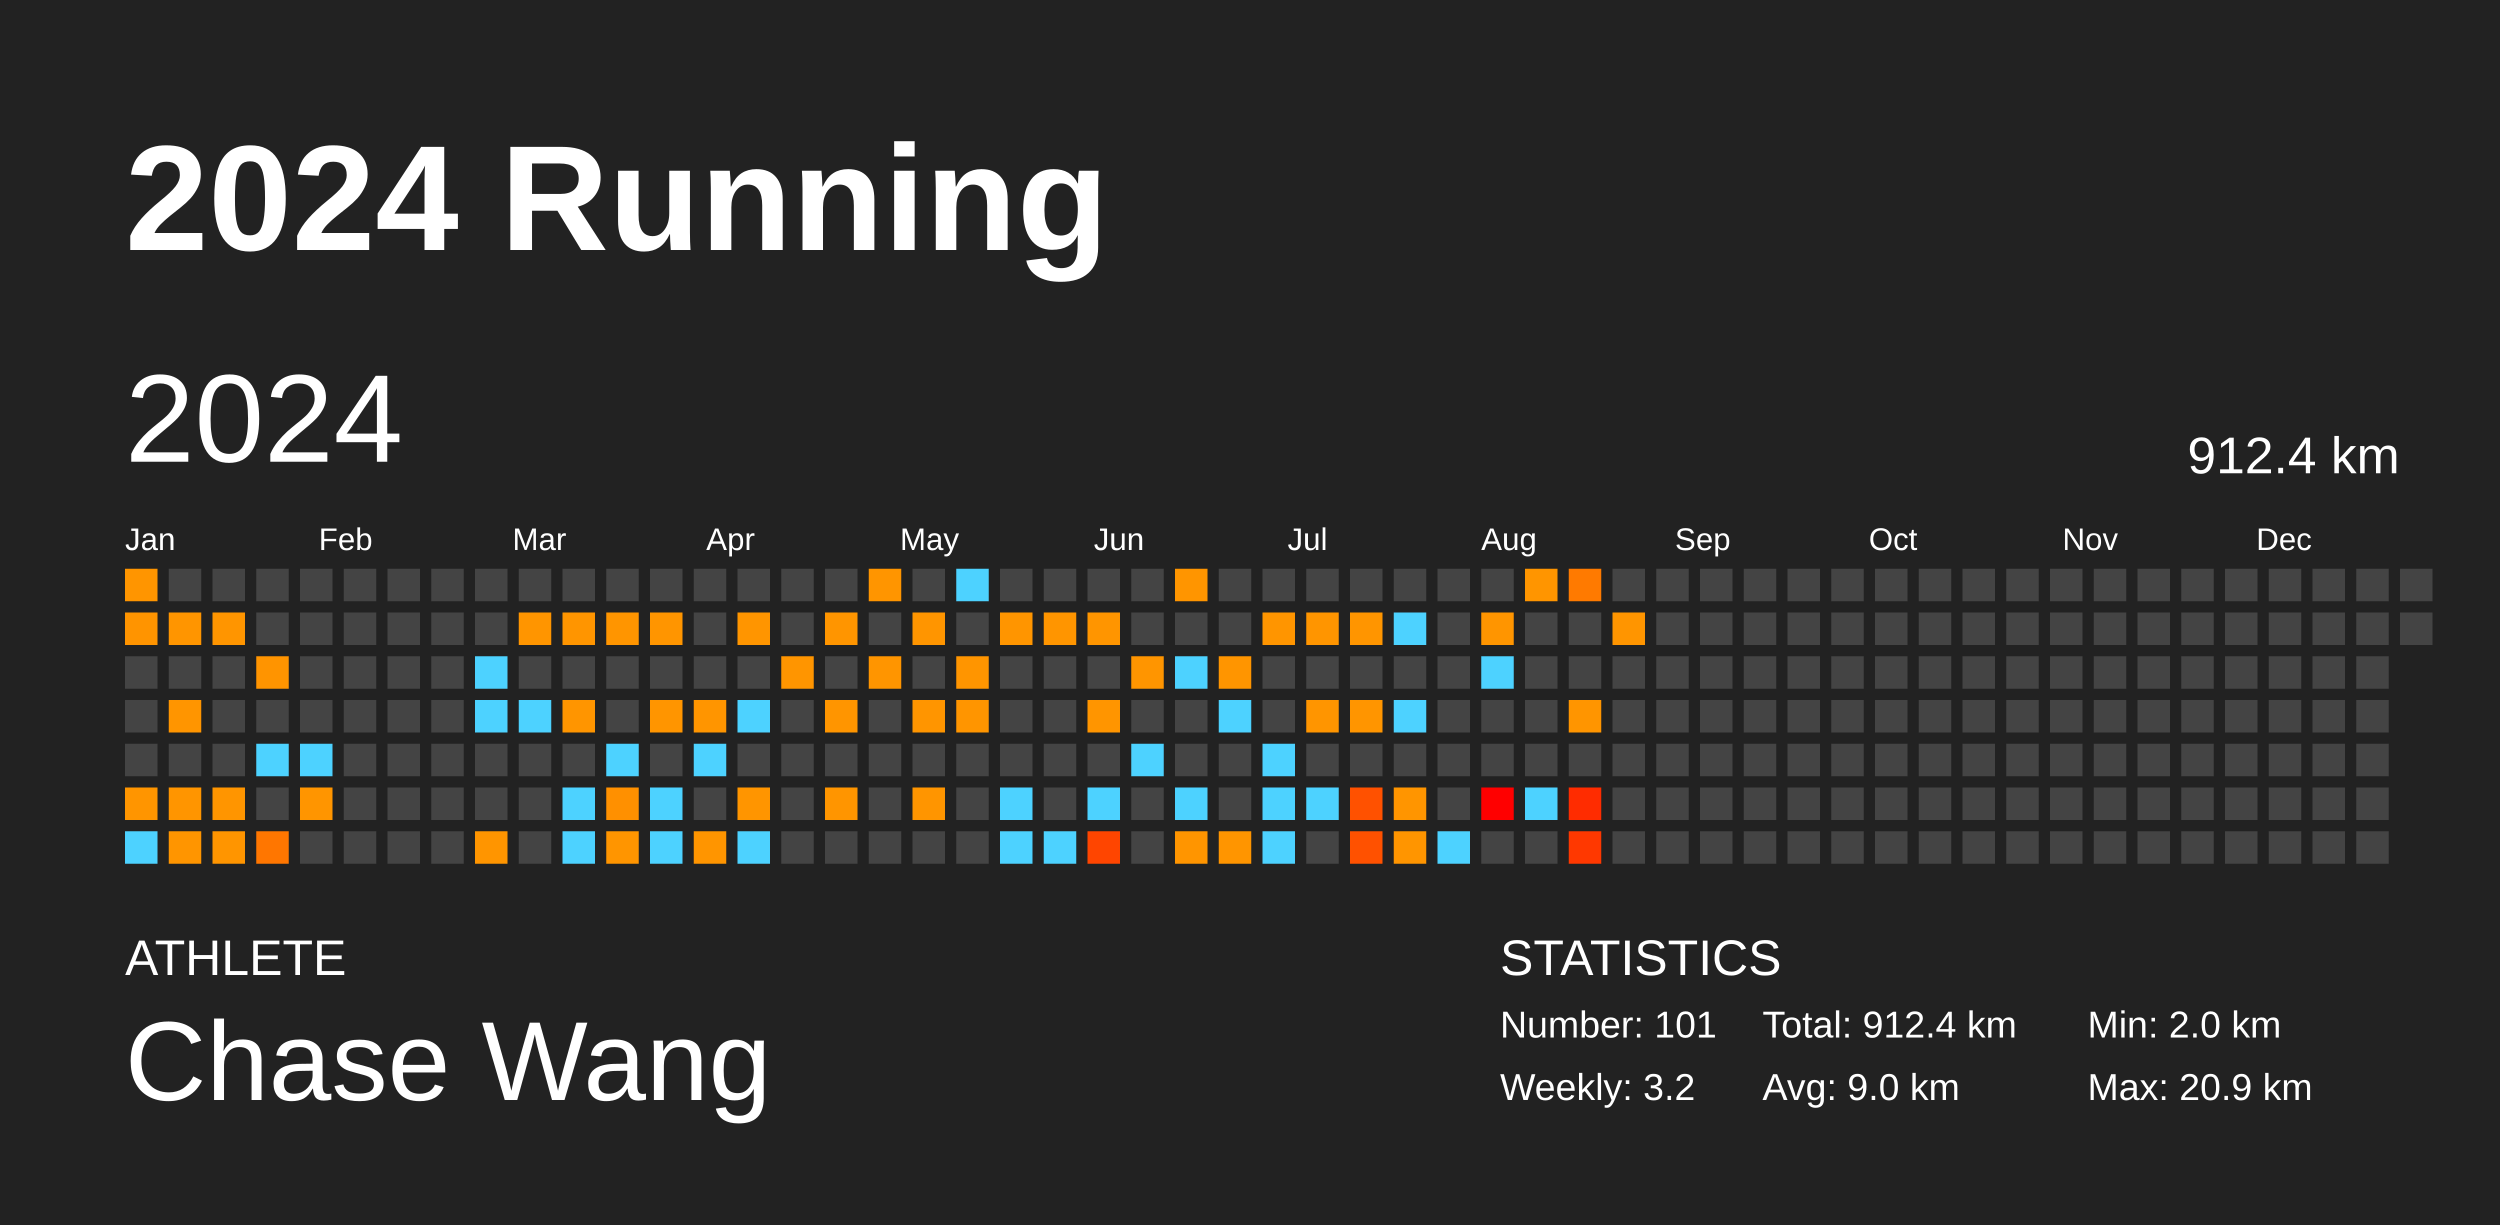
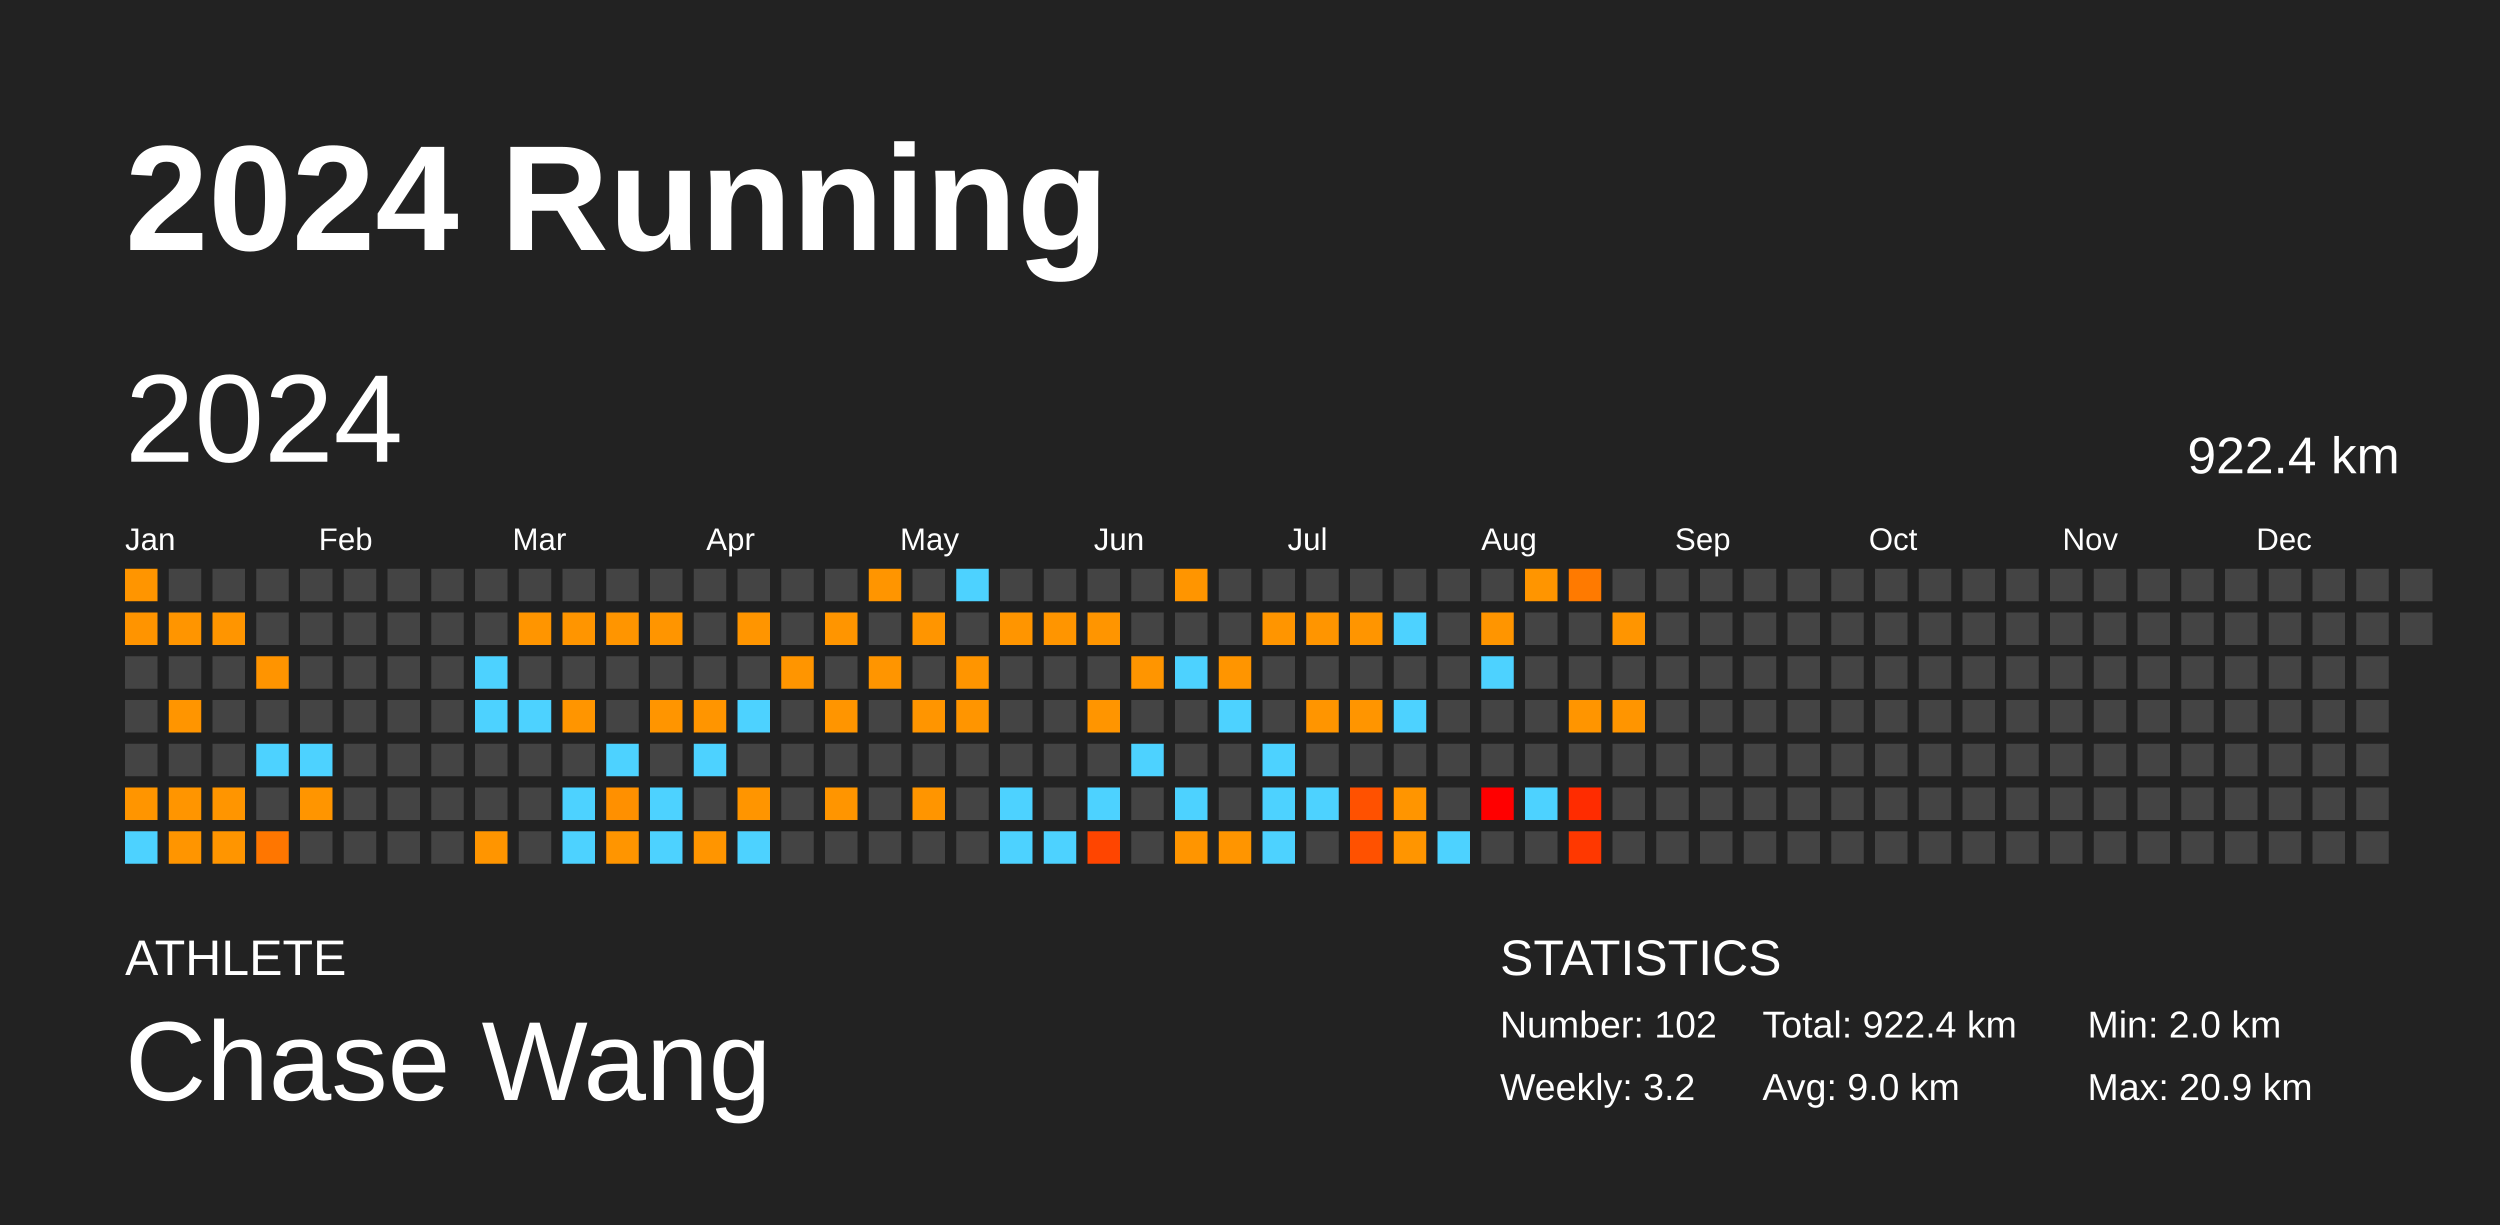
<svg xmlns="http://www.w3.org/2000/svg" baseProfile="full" height="98mm" version="1.1" viewBox="0,0,200,98" width="200mm">
  <defs />
  <rect fill="#222222" height="98" width="200" x="0" y="0" />
  <text fill="#FFFFFF" style="font-size:12px; font-family:Arial; font-weight:bold;" x="10" y="20">2024 Running</text>
  <text fill="#FFFFFF" style="font-size:4px; font-family:Arial" x="10" y="78">ATHLETE</text>
  <text fill="#FFFFFF" style="font-size:9px; font-family:Arial" x="10" y="88">Chase Wang</text>
  <text fill="#FFFFFF" style="font-size:4px; font-family:Arial" x="120" y="78">STATISTICS</text>
-   <text fill="#FFFFFF" style="font-size:3px; font-family:Arial" x="120" y="83">Number: 101</text>
+   <text fill="#FFFFFF" style="font-size:3px; font-family:Arial" x="120" y="83">Number: 102</text>
  <text fill="#FFFFFF" style="font-size:3px; font-family:Arial" x="120" y="88">Weekly: 3.2</text>
-   <text fill="#FFFFFF" style="font-size:3px; font-family:Arial" x="141" y="83">Total: 912.4 km</text>
+   <text fill="#FFFFFF" style="font-size:3px; font-family:Arial" x="141" y="83">Total: 922.4 km</text>
  <text fill="#FFFFFF" style="font-size:3px; font-family:Arial" x="141" y="88">Avg: 9.0 km</text>
  <text fill="#FFFFFF" style="font-size:3px; font-family:Arial" x="167" y="83">Min: 2.0 km</text>
  <text fill="#FFFFFF" style="font-size:3px; font-family:Arial" x="167" y="88">Max: 20.9 km</text>
  <text dominant-baseline="hanging" fill="#FFFFFF" style="font-size:10.0px; font-family:Arial;" x="10" y="30">2024</text>
-   <text dominant-baseline="hanging" fill="#FFFFFF" style="font-size:4.125px; font-family:Arial;" x="175" y="35">912.4 km</text>
+   <text dominant-baseline="hanging" fill="#FFFFFF" style="font-size:4.125px; font-family:Arial;" x="175" y="35">922.4 km</text>
  <text fill="#FFFFFF" style="font-size:2.5px; font-family:Arial" x="10.0" y="44">Jan</text>
  <text fill="#FFFFFF" style="font-size:2.5px; font-family:Arial" x="25.5" y="44">Feb</text>
  <text fill="#FFFFFF" style="font-size:2.5px; font-family:Arial" x="41.0" y="44">Mar</text>
  <text fill="#FFFFFF" style="font-size:2.5px; font-family:Arial" x="56.5" y="44">Apr</text>
  <text fill="#FFFFFF" style="font-size:2.5px; font-family:Arial" x="72.0" y="44">May</text>
  <text fill="#FFFFFF" style="font-size:2.5px; font-family:Arial" x="87.5" y="44">Jun</text>
  <text fill="#FFFFFF" style="font-size:2.5px; font-family:Arial" x="103.0" y="44">Jul</text>
  <text fill="#FFFFFF" style="font-size:2.5px; font-family:Arial" x="118.5" y="44">Aug</text>
  <text fill="#FFFFFF" style="font-size:2.5px; font-family:Arial" x="134.0" y="44">Sep</text>
  <text fill="#FFFFFF" style="font-size:2.5px; font-family:Arial" x="149.5" y="44">Oct</text>
  <text fill="#FFFFFF" style="font-size:2.5px; font-family:Arial" x="165.0" y="44">Nov</text>
  <text fill="#FFFFFF" style="font-size:2.5px; font-family:Arial" x="180.5" y="44">Dec</text>
  <rect fill="#ff9500" height="2.6" width="2.6" x="10.0" y="45.5" />
  <rect fill="#ff9400" height="2.6" width="2.6" x="10.0" y="49.0" />
  <rect fill="#444444" height="2.6" width="2.6" x="10.0" y="52.5" />
  <rect fill="#444444" height="2.6" width="2.6" x="10.0" y="56.0" />
  <rect fill="#444444" height="2.6" width="2.6" x="10.0" y="59.5" />
  <rect fill="#ff9500" height="2.6" width="2.6" x="10.0" y="63.0" />
  <rect fill="#4dd2ff" height="2.6" width="2.6" x="10.0" y="66.5" />
  <rect fill="#444444" height="2.6" width="2.6" x="13.5" y="45.5" />
  <rect fill="#ff9500" height="2.6" width="2.6" x="13.5" y="49.0" />
  <rect fill="#444444" height="2.6" width="2.6" x="13.5" y="52.5" />
  <rect fill="#ff9500" height="2.6" width="2.6" x="13.5" y="56.0" />
  <rect fill="#444444" height="2.6" width="2.6" x="13.5" y="59.5" />
  <rect fill="#ff9500" height="2.6" width="2.6" x="13.5" y="63.0" />
  <rect fill="#ff9500" height="2.6" width="2.6" x="13.5" y="66.5" />
  <rect fill="#444444" height="2.6" width="2.6" x="17.0" y="45.5" />
  <rect fill="#ff9500" height="2.6" width="2.6" x="17.0" y="49.0" />
  <rect fill="#444444" height="2.6" width="2.6" x="17.0" y="52.5" />
  <rect fill="#444444" height="2.6" width="2.6" x="17.0" y="56.0" />
  <rect fill="#444444" height="2.6" width="2.6" x="17.0" y="59.5" />
  <rect fill="#ff9500" height="2.6" width="2.6" x="17.0" y="63.0" />
  <rect fill="#ff9500" height="2.6" width="2.6" x="17.0" y="66.5" />
  <rect fill="#444444" height="2.6" width="2.6" x="20.5" y="45.5" />
  <rect fill="#444444" height="2.6" width="2.6" x="20.5" y="49.0" />
  <rect fill="#ff9400" height="2.6" width="2.6" x="20.5" y="52.5" />
  <rect fill="#444444" height="2.6" width="2.6" x="20.5" y="56.0" />
  <rect fill="#4dd2ff" height="2.6" width="2.6" x="20.5" y="59.5" />
  <rect fill="#444444" height="2.6" width="2.6" x="20.5" y="63.0" />
  <rect fill="#ff7600" height="2.6" width="2.6" x="20.5" y="66.5" />
  <rect fill="#444444" height="2.6" width="2.6" x="24.0" y="45.5" />
  <rect fill="#444444" height="2.6" width="2.6" x="24.0" y="49.0" />
  <rect fill="#444444" height="2.6" width="2.6" x="24.0" y="52.5" />
  <rect fill="#444444" height="2.6" width="2.6" x="24.0" y="56.0" />
  <rect fill="#4dd2ff" height="2.6" width="2.6" x="24.0" y="59.5" />
  <rect fill="#ff9500" height="2.6" width="2.6" x="24.0" y="63.0" />
  <rect fill="#444444" height="2.6" width="2.6" x="24.0" y="66.5" />
  <rect fill="#444444" height="2.6" width="2.6" x="27.5" y="45.5" />
  <rect fill="#444444" height="2.6" width="2.6" x="27.5" y="49.0" />
  <rect fill="#444444" height="2.6" width="2.6" x="27.5" y="52.5" />
  <rect fill="#444444" height="2.6" width="2.6" x="27.5" y="56.0" />
  <rect fill="#444444" height="2.6" width="2.6" x="27.5" y="59.5" />
  <rect fill="#444444" height="2.6" width="2.6" x="27.5" y="63.0" />
  <rect fill="#444444" height="2.6" width="2.6" x="27.5" y="66.5" />
  <rect fill="#444444" height="2.6" width="2.6" x="31.0" y="45.5" />
  <rect fill="#444444" height="2.6" width="2.6" x="31.0" y="49.0" />
  <rect fill="#444444" height="2.6" width="2.6" x="31.0" y="52.5" />
  <rect fill="#444444" height="2.6" width="2.6" x="31.0" y="56.0" />
  <rect fill="#444444" height="2.6" width="2.6" x="31.0" y="59.5" />
  <rect fill="#444444" height="2.6" width="2.6" x="31.0" y="63.0" />
  <rect fill="#444444" height="2.6" width="2.6" x="31.0" y="66.5" />
  <rect fill="#444444" height="2.6" width="2.6" x="34.5" y="45.5" />
  <rect fill="#444444" height="2.6" width="2.6" x="34.5" y="49.0" />
  <rect fill="#444444" height="2.6" width="2.6" x="34.5" y="52.5" />
  <rect fill="#444444" height="2.6" width="2.6" x="34.5" y="56.0" />
  <rect fill="#444444" height="2.6" width="2.6" x="34.5" y="59.5" />
  <rect fill="#444444" height="2.6" width="2.6" x="34.5" y="63.0" />
  <rect fill="#444444" height="2.6" width="2.6" x="34.5" y="66.5" />
  <rect fill="#444444" height="2.6" width="2.6" x="38.0" y="45.5" />
  <rect fill="#444444" height="2.6" width="2.6" x="38.0" y="49.0" />
  <rect fill="#4dd2ff" height="2.6" width="2.6" x="38.0" y="52.5" />
  <rect fill="#4dd2ff" height="2.6" width="2.6" x="38.0" y="56.0" />
  <rect fill="#444444" height="2.6" width="2.6" x="38.0" y="59.5" />
  <rect fill="#444444" height="2.6" width="2.6" x="38.0" y="63.0" />
  <rect fill="#ff9500" height="2.6" width="2.6" x="38.0" y="66.5" />
  <rect fill="#444444" height="2.6" width="2.6" x="41.5" y="45.5" />
  <rect fill="#ff9500" height="2.6" width="2.6" x="41.5" y="49.0" />
  <rect fill="#444444" height="2.6" width="2.6" x="41.5" y="52.5" />
  <rect fill="#4dd2ff" height="2.6" width="2.6" x="41.5" y="56.0" />
  <rect fill="#444444" height="2.6" width="2.6" x="41.5" y="59.5" />
  <rect fill="#444444" height="2.6" width="2.6" x="41.5" y="63.0" />
  <rect fill="#444444" height="2.6" width="2.6" x="41.5" y="66.5" />
  <rect fill="#444444" height="2.6" width="2.6" x="45.0" y="45.5" />
  <rect fill="#ff9500" height="2.6" width="2.6" x="45.0" y="49.0" />
  <rect fill="#444444" height="2.6" width="2.6" x="45.0" y="52.5" />
  <rect fill="#ff9500" height="2.6" width="2.6" x="45.0" y="56.0" />
  <rect fill="#444444" height="2.6" width="2.6" x="45.0" y="59.5" />
  <rect fill="#4dd2ff" height="2.6" width="2.6" x="45.0" y="63.0" />
  <rect fill="#4dd2ff" height="2.6" width="2.6" x="45.0" y="66.5" />
  <rect fill="#444444" height="2.6" width="2.6" x="48.5" y="45.5" />
  <rect fill="#ff9500" height="2.6" width="2.6" x="48.5" y="49.0" />
  <rect fill="#444444" height="2.6" width="2.6" x="48.5" y="52.5" />
  <rect fill="#444444" height="2.6" width="2.6" x="48.5" y="56.0" />
  <rect fill="#4dd2ff" height="2.6" width="2.6" x="48.5" y="59.5" />
  <rect fill="#ff9000" height="2.6" width="2.6" x="48.5" y="63.0" />
  <rect fill="#ff9500" height="2.6" width="2.6" x="48.5" y="66.5" />
  <rect fill="#444444" height="2.6" width="2.6" x="52.0" y="45.5" />
  <rect fill="#ff9500" height="2.6" width="2.6" x="52.0" y="49.0" />
  <rect fill="#444444" height="2.6" width="2.6" x="52.0" y="52.5" />
  <rect fill="#ff9500" height="2.6" width="2.6" x="52.0" y="56.0" />
  <rect fill="#444444" height="2.6" width="2.6" x="52.0" y="59.5" />
  <rect fill="#4dd2ff" height="2.6" width="2.6" x="52.0" y="63.0" />
  <rect fill="#4dd2ff" height="2.6" width="2.6" x="52.0" y="66.5" />
  <rect fill="#444444" height="2.6" width="2.6" x="55.5" y="45.5" />
  <rect fill="#444444" height="2.6" width="2.6" x="55.5" y="49.0" />
  <rect fill="#444444" height="2.6" width="2.6" x="55.5" y="52.5" />
  <rect fill="#ff9500" height="2.6" width="2.6" x="55.5" y="56.0" />
  <rect fill="#4dd2ff" height="2.6" width="2.6" x="55.5" y="59.5" />
  <rect fill="#444444" height="2.6" width="2.6" x="55.5" y="63.0" />
  <rect fill="#ff9500" height="2.6" width="2.6" x="55.5" y="66.5" />
  <rect fill="#444444" height="2.6" width="2.6" x="59.0" y="45.5" />
  <rect fill="#ff9500" height="2.6" width="2.6" x="59.0" y="49.0" />
  <rect fill="#444444" height="2.6" width="2.6" x="59.0" y="52.5" />
  <rect fill="#4dd2ff" height="2.6" width="2.6" x="59.0" y="56.0" />
  <rect fill="#444444" height="2.6" width="2.6" x="59.0" y="59.5" />
  <rect fill="#ff9500" height="2.6" width="2.6" x="59.0" y="63.0" />
  <rect fill="#4dd2ff" height="2.6" width="2.6" x="59.0" y="66.5" />
  <rect fill="#444444" height="2.6" width="2.6" x="62.5" y="45.5" />
  <rect fill="#444444" height="2.6" width="2.6" x="62.5" y="49.0" />
  <rect fill="#ff9500" height="2.6" width="2.6" x="62.5" y="52.5" />
  <rect fill="#444444" height="2.6" width="2.6" x="62.5" y="56.0" />
  <rect fill="#444444" height="2.6" width="2.6" x="62.5" y="59.5" />
  <rect fill="#444444" height="2.6" width="2.6" x="62.5" y="63.0" />
  <rect fill="#444444" height="2.6" width="2.6" x="62.5" y="66.5" />
  <rect fill="#444444" height="2.6" width="2.6" x="66.0" y="45.5" />
  <rect fill="#ff9500" height="2.6" width="2.6" x="66.0" y="49.0" />
  <rect fill="#444444" height="2.6" width="2.6" x="66.0" y="52.5" />
  <rect fill="#ff9500" height="2.6" width="2.6" x="66.0" y="56.0" />
  <rect fill="#444444" height="2.6" width="2.6" x="66.0" y="59.5" />
  <rect fill="#ff9500" height="2.6" width="2.6" x="66.0" y="63.0" />
  <rect fill="#444444" height="2.6" width="2.6" x="66.0" y="66.5" />
  <rect fill="#ff9500" height="2.6" width="2.6" x="69.5" y="45.5" />
  <rect fill="#444444" height="2.6" width="2.6" x="69.5" y="49.0" />
  <rect fill="#ff9500" height="2.6" width="2.6" x="69.5" y="52.5" />
  <rect fill="#444444" height="2.6" width="2.6" x="69.5" y="56.0" />
  <rect fill="#444444" height="2.6" width="2.6" x="69.5" y="59.5" />
  <rect fill="#444444" height="2.6" width="2.6" x="69.5" y="63.0" />
  <rect fill="#444444" height="2.6" width="2.6" x="69.5" y="66.5" />
  <rect fill="#444444" height="2.6" width="2.6" x="73.0" y="45.5" />
  <rect fill="#ff9500" height="2.6" width="2.6" x="73.0" y="49.0" />
  <rect fill="#444444" height="2.6" width="2.6" x="73.0" y="52.5" />
  <rect fill="#ff9500" height="2.6" width="2.6" x="73.0" y="56.0" />
  <rect fill="#444444" height="2.6" width="2.6" x="73.0" y="59.5" />
  <rect fill="#ff9500" height="2.6" width="2.6" x="73.0" y="63.0" />
  <rect fill="#444444" height="2.6" width="2.6" x="73.0" y="66.5" />
  <rect fill="#4dd2ff" height="2.6" width="2.6" x="76.5" y="45.5" />
  <rect fill="#444444" height="2.6" width="2.6" x="76.5" y="49.0" />
  <rect fill="#ff9500" height="2.6" width="2.6" x="76.5" y="52.5" />
  <rect fill="#ff9500" height="2.6" width="2.6" x="76.5" y="56.0" />
  <rect fill="#444444" height="2.6" width="2.6" x="76.5" y="59.5" />
  <rect fill="#444444" height="2.6" width="2.6" x="76.5" y="63.0" />
  <rect fill="#444444" height="2.6" width="2.6" x="76.5" y="66.5" />
  <rect fill="#444444" height="2.6" width="2.6" x="80.0" y="45.5" />
  <rect fill="#ff9500" height="2.6" width="2.6" x="80.0" y="49.0" />
  <rect fill="#444444" height="2.6" width="2.6" x="80.0" y="52.5" />
  <rect fill="#444444" height="2.6" width="2.6" x="80.0" y="56.0" />
  <rect fill="#444444" height="2.6" width="2.6" x="80.0" y="59.5" />
  <rect fill="#4dd2ff" height="2.6" width="2.6" x="80.0" y="63.0" />
  <rect fill="#4dd2ff" height="2.6" width="2.6" x="80.0" y="66.5" />
  <rect fill="#444444" height="2.6" width="2.6" x="83.5" y="45.5" />
  <rect fill="#ff9500" height="2.6" width="2.6" x="83.5" y="49.0" />
  <rect fill="#444444" height="2.6" width="2.6" x="83.5" y="52.5" />
  <rect fill="#444444" height="2.6" width="2.6" x="83.5" y="56.0" />
  <rect fill="#444444" height="2.6" width="2.6" x="83.5" y="59.5" />
  <rect fill="#444444" height="2.6" width="2.6" x="83.5" y="63.0" />
  <rect fill="#4dd2ff" height="2.6" width="2.6" x="83.5" y="66.5" />
  <rect fill="#444444" height="2.6" width="2.6" x="87.0" y="45.5" />
  <rect fill="#ff9500" height="2.6" width="2.6" x="87.0" y="49.0" />
  <rect fill="#444444" height="2.6" width="2.6" x="87.0" y="52.5" />
  <rect fill="#ff9500" height="2.6" width="2.6" x="87.0" y="56.0" />
  <rect fill="#444444" height="2.6" width="2.6" x="87.0" y="59.5" />
  <rect fill="#4dd2ff" height="2.6" width="2.6" x="87.0" y="63.0" />
  <rect fill="#ff4500" height="2.6" width="2.6" x="87.0" y="66.5" />
  <rect fill="#444444" height="2.6" width="2.6" x="90.5" y="45.5" />
  <rect fill="#444444" height="2.6" width="2.6" x="90.5" y="49.0" />
  <rect fill="#ff9500" height="2.6" width="2.6" x="90.5" y="52.5" />
  <rect fill="#444444" height="2.6" width="2.6" x="90.5" y="56.0" />
  <rect fill="#4dd2ff" height="2.6" width="2.6" x="90.5" y="59.5" />
  <rect fill="#444444" height="2.6" width="2.6" x="90.5" y="63.0" />
  <rect fill="#444444" height="2.6" width="2.6" x="90.5" y="66.5" />
  <rect fill="#ff9500" height="2.6" width="2.6" x="94.0" y="45.5" />
  <rect fill="#444444" height="2.6" width="2.6" x="94.0" y="49.0" />
  <rect fill="#4dd2ff" height="2.6" width="2.6" x="94.0" y="52.5" />
  <rect fill="#444444" height="2.6" width="2.6" x="94.0" y="56.0" />
  <rect fill="#444444" height="2.6" width="2.6" x="94.0" y="59.5" />
  <rect fill="#4dd2ff" height="2.6" width="2.6" x="94.0" y="63.0" />
  <rect fill="#ff9500" height="2.6" width="2.6" x="94.0" y="66.5" />
  <rect fill="#444444" height="2.6" width="2.6" x="97.5" y="45.5" />
  <rect fill="#444444" height="2.6" width="2.6" x="97.5" y="49.0" />
  <rect fill="#ff9500" height="2.6" width="2.6" x="97.5" y="52.5" />
  <rect fill="#4dd2ff" height="2.6" width="2.6" x="97.5" y="56.0" />
  <rect fill="#444444" height="2.6" width="2.6" x="97.5" y="59.5" />
  <rect fill="#444444" height="2.6" width="2.6" x="97.5" y="63.0" />
  <rect fill="#ff9500" height="2.6" width="2.6" x="97.5" y="66.5" />
  <rect fill="#444444" height="2.6" width="2.6" x="101.0" y="45.5" />
  <rect fill="#ff9500" height="2.6" width="2.6" x="101.0" y="49.0" />
  <rect fill="#444444" height="2.6" width="2.6" x="101.0" y="52.5" />
  <rect fill="#444444" height="2.6" width="2.6" x="101.0" y="56.0" />
  <rect fill="#4dd2ff" height="2.6" width="2.6" x="101.0" y="59.5" />
  <rect fill="#4dd2ff" height="2.6" width="2.6" x="101.0" y="63.0" />
  <rect fill="#4dd2ff" height="2.6" width="2.6" x="101.0" y="66.5" />
  <rect fill="#444444" height="2.6" width="2.6" x="104.5" y="45.5" />
  <rect fill="#ff9500" height="2.6" width="2.6" x="104.5" y="49.0" />
  <rect fill="#444444" height="2.6" width="2.6" x="104.5" y="52.5" />
  <rect fill="#ff9500" height="2.6" width="2.6" x="104.5" y="56.0" />
  <rect fill="#444444" height="2.6" width="2.6" x="104.5" y="59.5" />
  <rect fill="#4dd2ff" height="2.6" width="2.6" x="104.5" y="63.0" />
  <rect fill="#444444" height="2.6" width="2.6" x="104.5" y="66.5" />
  <rect fill="#444444" height="2.6" width="2.6" x="108.0" y="45.5" />
  <rect fill="#ff9500" height="2.6" width="2.6" x="108.0" y="49.0" />
  <rect fill="#444444" height="2.6" width="2.6" x="108.0" y="52.5" />
  <rect fill="#ff9500" height="2.6" width="2.6" x="108.0" y="56.0" />
  <rect fill="#444444" height="2.6" width="2.6" x="108.0" y="59.5" />
  <rect fill="#ff5100" height="2.6" width="2.6" x="108.0" y="63.0" />
  <rect fill="#ff5100" height="2.6" width="2.6" x="108.0" y="66.5" />
  <rect fill="#444444" height="2.6" width="2.6" x="111.5" y="45.5" />
  <rect fill="#4dd2ff" height="2.6" width="2.6" x="111.5" y="49.0" />
  <rect fill="#444444" height="2.6" width="2.6" x="111.5" y="52.5" />
  <rect fill="#4dd2ff" height="2.6" width="2.6" x="111.5" y="56.0" />
  <rect fill="#444444" height="2.6" width="2.6" x="111.5" y="59.5" />
  <rect fill="#ff9500" height="2.6" width="2.6" x="111.5" y="63.0" />
  <rect fill="#ff9500" height="2.6" width="2.6" x="111.5" y="66.5" />
  <rect fill="#444444" height="2.6" width="2.6" x="115.0" y="45.5" />
  <rect fill="#444444" height="2.6" width="2.6" x="115.0" y="49.0" />
  <rect fill="#444444" height="2.6" width="2.6" x="115.0" y="52.5" />
  <rect fill="#444444" height="2.6" width="2.6" x="115.0" y="56.0" />
  <rect fill="#444444" height="2.6" width="2.6" x="115.0" y="59.5" />
  <rect fill="#444444" height="2.6" width="2.6" x="115.0" y="63.0" />
  <rect fill="#4dd2ff" height="2.6" width="2.6" x="115.0" y="66.5" />
  <rect fill="#444444" height="2.6" width="2.6" x="118.5" y="45.5" />
  <rect fill="#ff9500" height="2.6" width="2.6" x="118.5" y="49.0" />
  <rect fill="#4dd2ff" height="2.6" width="2.6" x="118.5" y="52.5" />
  <rect fill="#444444" height="2.6" width="2.6" x="118.5" y="56.0" />
  <rect fill="#444444" height="2.6" width="2.6" x="118.5" y="59.5" />
  <rect fill="red" height="2.6" width="2.6" x="118.5" y="63.0" />
  <rect fill="#444444" height="2.6" width="2.6" x="118.5" y="66.5" />
  <rect fill="#ff9500" height="2.6" width="2.6" x="122.0" y="45.5" />
  <rect fill="#444444" height="2.6" width="2.6" x="122.0" y="49.0" />
  <rect fill="#444444" height="2.6" width="2.6" x="122.0" y="52.5" />
  <rect fill="#444444" height="2.6" width="2.6" x="122.0" y="56.0" />
  <rect fill="#444444" height="2.6" width="2.6" x="122.0" y="59.5" />
  <rect fill="#4dd2ff" height="2.6" width="2.6" x="122.0" y="63.0" />
  <rect fill="#444444" height="2.6" width="2.6" x="122.0" y="66.5" />
  <rect fill="#ff7a00" height="2.6" width="2.6" x="125.5" y="45.5" />
  <rect fill="#444444" height="2.6" width="2.6" x="125.5" y="49.0" />
  <rect fill="#444444" height="2.6" width="2.6" x="125.5" y="52.5" />
  <rect fill="#ff9500" height="2.6" width="2.6" x="125.5" y="56.0" />
  <rect fill="#444444" height="2.6" width="2.6" x="125.5" y="59.5" />
  <rect fill="#ff2c00" height="2.6" width="2.6" x="125.5" y="63.0" />
  <rect fill="#ff3800" height="2.6" width="2.6" x="125.5" y="66.5" />
  <rect fill="#444444" height="2.6" width="2.6" x="129.0" y="45.5" />
  <rect fill="#ff9500" height="2.6" width="2.6" x="129.0" y="49.0" />
  <rect fill="#444444" height="2.6" width="2.6" x="129.0" y="52.5" />
-   <rect fill="#444444" height="2.6" width="2.6" x="129.0" y="56.0" />
+   <rect fill="#ff9500" height="2.6" width="2.6" x="129.0" y="56.0" />
  <rect fill="#444444" height="2.6" width="2.6" x="129.0" y="59.5" />
  <rect fill="#444444" height="2.6" width="2.6" x="129.0" y="63.0" />
  <rect fill="#444444" height="2.6" width="2.6" x="129.0" y="66.5" />
  <rect fill="#444444" height="2.6" width="2.6" x="132.5" y="45.5" />
  <rect fill="#444444" height="2.6" width="2.6" x="132.5" y="49.0" />
  <rect fill="#444444" height="2.6" width="2.6" x="132.5" y="52.5" />
  <rect fill="#444444" height="2.6" width="2.6" x="132.5" y="56.0" />
  <rect fill="#444444" height="2.6" width="2.6" x="132.5" y="59.5" />
  <rect fill="#444444" height="2.6" width="2.6" x="132.5" y="63.0" />
  <rect fill="#444444" height="2.6" width="2.6" x="132.5" y="66.5" />
  <rect fill="#444444" height="2.6" width="2.6" x="136.0" y="45.5" />
  <rect fill="#444444" height="2.6" width="2.6" x="136.0" y="49.0" />
  <rect fill="#444444" height="2.6" width="2.6" x="136.0" y="52.5" />
  <rect fill="#444444" height="2.6" width="2.6" x="136.0" y="56.0" />
  <rect fill="#444444" height="2.6" width="2.6" x="136.0" y="59.5" />
  <rect fill="#444444" height="2.6" width="2.6" x="136.0" y="63.0" />
  <rect fill="#444444" height="2.6" width="2.6" x="136.0" y="66.5" />
  <rect fill="#444444" height="2.6" width="2.6" x="139.5" y="45.5" />
  <rect fill="#444444" height="2.6" width="2.6" x="139.5" y="49.0" />
  <rect fill="#444444" height="2.6" width="2.6" x="139.5" y="52.5" />
  <rect fill="#444444" height="2.6" width="2.6" x="139.5" y="56.0" />
  <rect fill="#444444" height="2.6" width="2.6" x="139.5" y="59.5" />
  <rect fill="#444444" height="2.6" width="2.6" x="139.5" y="63.0" />
  <rect fill="#444444" height="2.6" width="2.6" x="139.5" y="66.5" />
  <rect fill="#444444" height="2.6" width="2.6" x="143.0" y="45.5" />
  <rect fill="#444444" height="2.6" width="2.6" x="143.0" y="49.0" />
  <rect fill="#444444" height="2.6" width="2.6" x="143.0" y="52.5" />
  <rect fill="#444444" height="2.6" width="2.6" x="143.0" y="56.0" />
  <rect fill="#444444" height="2.6" width="2.6" x="143.0" y="59.5" />
  <rect fill="#444444" height="2.6" width="2.6" x="143.0" y="63.0" />
  <rect fill="#444444" height="2.6" width="2.6" x="143.0" y="66.5" />
  <rect fill="#444444" height="2.6" width="2.6" x="146.5" y="45.5" />
  <rect fill="#444444" height="2.6" width="2.6" x="146.5" y="49.0" />
  <rect fill="#444444" height="2.6" width="2.6" x="146.5" y="52.5" />
  <rect fill="#444444" height="2.6" width="2.6" x="146.5" y="56.0" />
  <rect fill="#444444" height="2.6" width="2.6" x="146.5" y="59.5" />
  <rect fill="#444444" height="2.6" width="2.6" x="146.5" y="63.0" />
  <rect fill="#444444" height="2.6" width="2.6" x="146.5" y="66.5" />
  <rect fill="#444444" height="2.6" width="2.6" x="150.0" y="45.5" />
  <rect fill="#444444" height="2.6" width="2.6" x="150.0" y="49.0" />
  <rect fill="#444444" height="2.6" width="2.6" x="150.0" y="52.5" />
  <rect fill="#444444" height="2.6" width="2.6" x="150.0" y="56.0" />
  <rect fill="#444444" height="2.6" width="2.6" x="150.0" y="59.5" />
  <rect fill="#444444" height="2.6" width="2.6" x="150.0" y="63.0" />
  <rect fill="#444444" height="2.6" width="2.6" x="150.0" y="66.5" />
  <rect fill="#444444" height="2.6" width="2.6" x="153.5" y="45.5" />
  <rect fill="#444444" height="2.6" width="2.6" x="153.5" y="49.0" />
  <rect fill="#444444" height="2.6" width="2.6" x="153.5" y="52.5" />
  <rect fill="#444444" height="2.6" width="2.6" x="153.5" y="56.0" />
  <rect fill="#444444" height="2.6" width="2.6" x="153.5" y="59.5" />
  <rect fill="#444444" height="2.6" width="2.6" x="153.5" y="63.0" />
  <rect fill="#444444" height="2.6" width="2.6" x="153.5" y="66.5" />
  <rect fill="#444444" height="2.6" width="2.6" x="157.0" y="45.5" />
  <rect fill="#444444" height="2.6" width="2.6" x="157.0" y="49.0" />
  <rect fill="#444444" height="2.6" width="2.6" x="157.0" y="52.5" />
  <rect fill="#444444" height="2.6" width="2.6" x="157.0" y="56.0" />
  <rect fill="#444444" height="2.6" width="2.6" x="157.0" y="59.5" />
  <rect fill="#444444" height="2.6" width="2.6" x="157.0" y="63.0" />
  <rect fill="#444444" height="2.6" width="2.6" x="157.0" y="66.5" />
  <rect fill="#444444" height="2.6" width="2.6" x="160.5" y="45.5" />
  <rect fill="#444444" height="2.6" width="2.6" x="160.5" y="49.0" />
  <rect fill="#444444" height="2.6" width="2.6" x="160.5" y="52.5" />
  <rect fill="#444444" height="2.6" width="2.6" x="160.5" y="56.0" />
  <rect fill="#444444" height="2.6" width="2.6" x="160.5" y="59.5" />
  <rect fill="#444444" height="2.6" width="2.6" x="160.5" y="63.0" />
  <rect fill="#444444" height="2.6" width="2.6" x="160.5" y="66.5" />
  <rect fill="#444444" height="2.6" width="2.6" x="164.0" y="45.5" />
  <rect fill="#444444" height="2.6" width="2.6" x="164.0" y="49.0" />
  <rect fill="#444444" height="2.6" width="2.6" x="164.0" y="52.5" />
  <rect fill="#444444" height="2.6" width="2.6" x="164.0" y="56.0" />
  <rect fill="#444444" height="2.6" width="2.6" x="164.0" y="59.5" />
  <rect fill="#444444" height="2.6" width="2.6" x="164.0" y="63.0" />
  <rect fill="#444444" height="2.6" width="2.6" x="164.0" y="66.5" />
  <rect fill="#444444" height="2.6" width="2.6" x="167.5" y="45.5" />
  <rect fill="#444444" height="2.6" width="2.6" x="167.5" y="49.0" />
  <rect fill="#444444" height="2.6" width="2.6" x="167.5" y="52.5" />
  <rect fill="#444444" height="2.6" width="2.6" x="167.5" y="56.0" />
  <rect fill="#444444" height="2.6" width="2.6" x="167.5" y="59.5" />
  <rect fill="#444444" height="2.6" width="2.6" x="167.5" y="63.0" />
  <rect fill="#444444" height="2.6" width="2.6" x="167.5" y="66.5" />
  <rect fill="#444444" height="2.6" width="2.6" x="171.0" y="45.5" />
  <rect fill="#444444" height="2.6" width="2.6" x="171.0" y="49.0" />
  <rect fill="#444444" height="2.6" width="2.6" x="171.0" y="52.5" />
  <rect fill="#444444" height="2.6" width="2.6" x="171.0" y="56.0" />
  <rect fill="#444444" height="2.6" width="2.6" x="171.0" y="59.5" />
  <rect fill="#444444" height="2.6" width="2.6" x="171.0" y="63.0" />
  <rect fill="#444444" height="2.6" width="2.6" x="171.0" y="66.5" />
  <rect fill="#444444" height="2.6" width="2.6" x="174.5" y="45.5" />
  <rect fill="#444444" height="2.6" width="2.6" x="174.5" y="49.0" />
  <rect fill="#444444" height="2.6" width="2.6" x="174.5" y="52.5" />
  <rect fill="#444444" height="2.6" width="2.6" x="174.5" y="56.0" />
  <rect fill="#444444" height="2.6" width="2.6" x="174.5" y="59.5" />
  <rect fill="#444444" height="2.6" width="2.6" x="174.5" y="63.0" />
  <rect fill="#444444" height="2.6" width="2.6" x="174.5" y="66.5" />
  <rect fill="#444444" height="2.6" width="2.6" x="178.0" y="45.5" />
  <rect fill="#444444" height="2.6" width="2.6" x="178.0" y="49.0" />
  <rect fill="#444444" height="2.6" width="2.6" x="178.0" y="52.5" />
  <rect fill="#444444" height="2.6" width="2.6" x="178.0" y="56.0" />
  <rect fill="#444444" height="2.6" width="2.6" x="178.0" y="59.5" />
  <rect fill="#444444" height="2.6" width="2.6" x="178.0" y="63.0" />
  <rect fill="#444444" height="2.6" width="2.6" x="178.0" y="66.5" />
  <rect fill="#444444" height="2.6" width="2.6" x="181.5" y="45.5" />
  <rect fill="#444444" height="2.6" width="2.6" x="181.5" y="49.0" />
  <rect fill="#444444" height="2.6" width="2.6" x="181.5" y="52.5" />
  <rect fill="#444444" height="2.6" width="2.6" x="181.5" y="56.0" />
  <rect fill="#444444" height="2.6" width="2.6" x="181.5" y="59.5" />
  <rect fill="#444444" height="2.6" width="2.6" x="181.5" y="63.0" />
  <rect fill="#444444" height="2.6" width="2.6" x="181.5" y="66.5" />
  <rect fill="#444444" height="2.6" width="2.6" x="185.0" y="45.5" />
  <rect fill="#444444" height="2.6" width="2.6" x="185.0" y="49.0" />
  <rect fill="#444444" height="2.6" width="2.6" x="185.0" y="52.5" />
  <rect fill="#444444" height="2.6" width="2.6" x="185.0" y="56.0" />
  <rect fill="#444444" height="2.6" width="2.6" x="185.0" y="59.5" />
  <rect fill="#444444" height="2.6" width="2.6" x="185.0" y="63.0" />
  <rect fill="#444444" height="2.6" width="2.6" x="185.0" y="66.5" />
  <rect fill="#444444" height="2.6" width="2.6" x="188.5" y="45.5" />
  <rect fill="#444444" height="2.6" width="2.6" x="188.5" y="49.0" />
  <rect fill="#444444" height="2.6" width="2.6" x="188.5" y="52.5" />
  <rect fill="#444444" height="2.6" width="2.6" x="188.5" y="56.0" />
  <rect fill="#444444" height="2.6" width="2.6" x="188.5" y="59.5" />
  <rect fill="#444444" height="2.6" width="2.6" x="188.5" y="63.0" />
  <rect fill="#444444" height="2.6" width="2.6" x="188.5" y="66.5" />
  <rect fill="#444444" height="2.6" width="2.6" x="192.0" y="45.5" />
  <rect fill="#444444" height="2.6" width="2.6" x="192.0" y="49.0" />
</svg>
